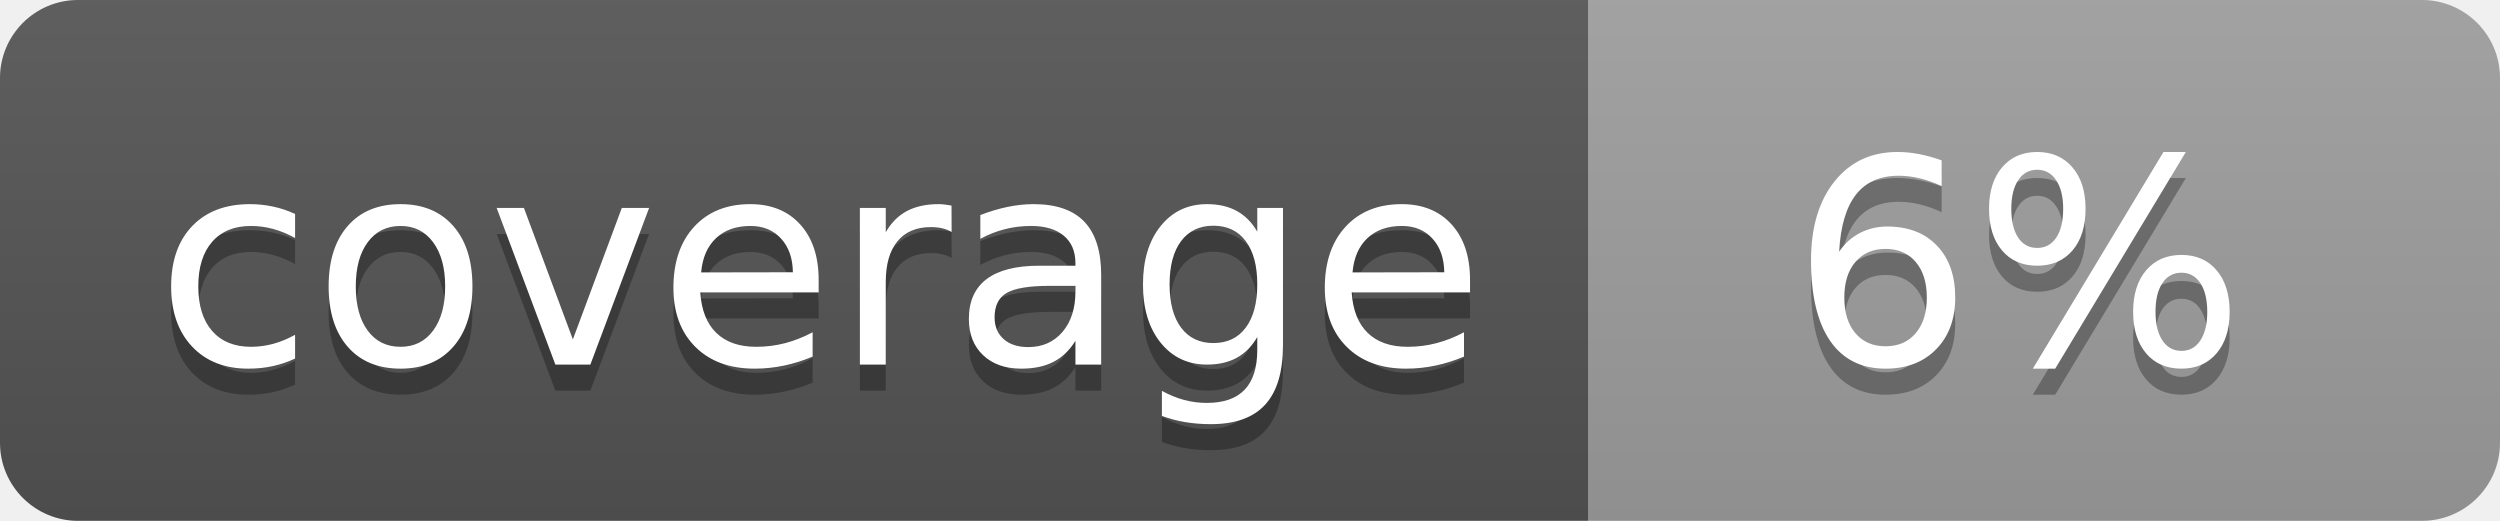
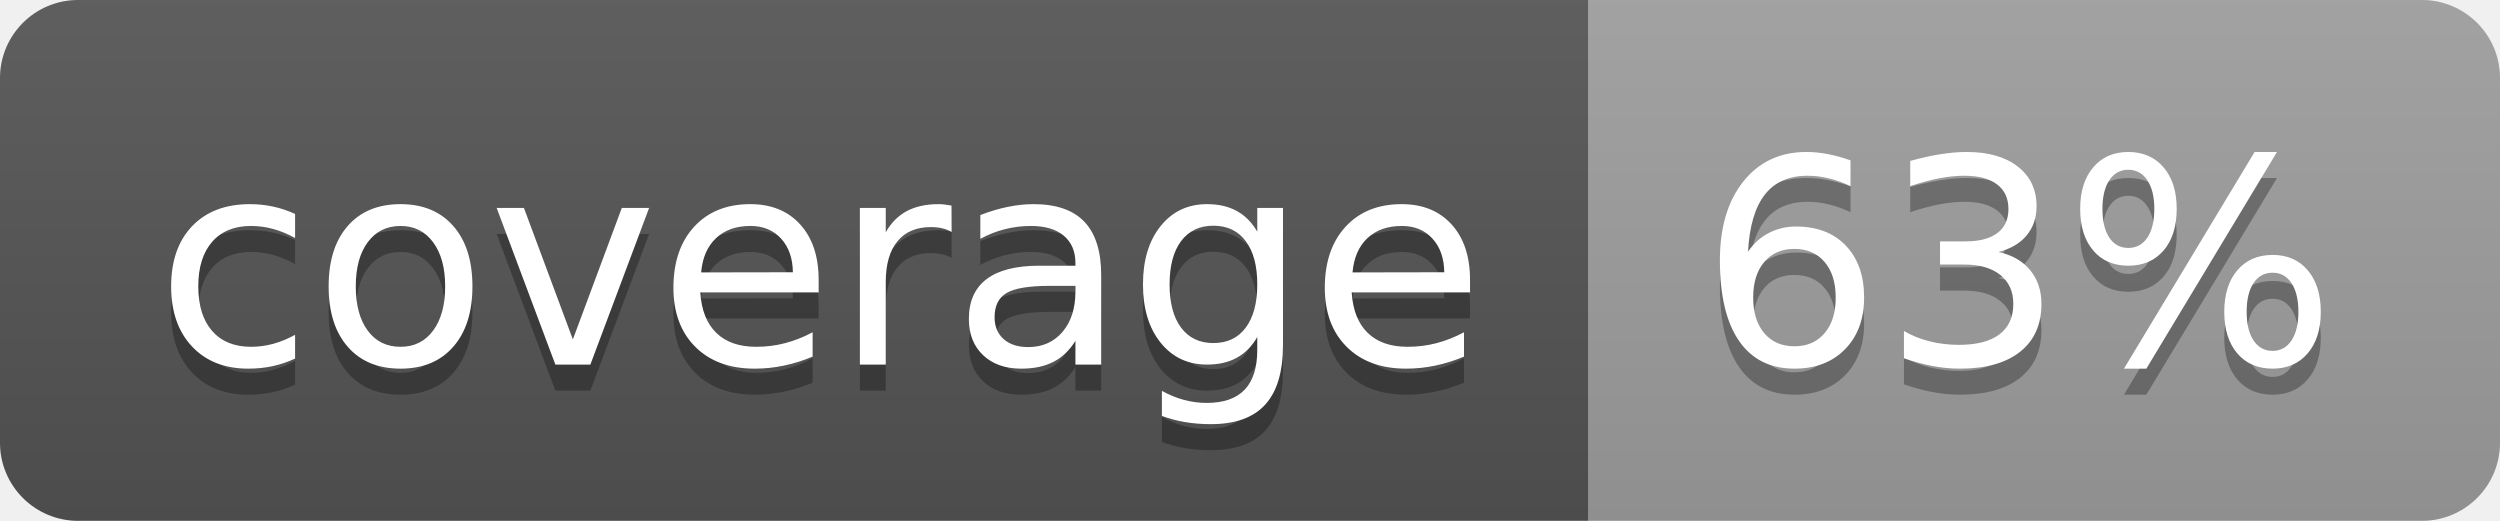
<svg xmlns="http://www.w3.org/2000/svg" width="96" height="20">
  <linearGradient id="b" x2="0" y2="100%">
    <stop offset="0" stop-color="#bbb" stop-opacity=".1" />
    <stop offset="1" stop-opacity=".1" />
  </linearGradient>
  <clipPath id="a">
    <rect width="96" height="20" rx="3" fill="#fff" />
  </clipPath>
  <g clip-path="url(#a)">
    <path fill="#555" d="M0 0h61v20H0z" />
    <path fill="#9F9F9F" d="M61 0h35v20H61z" />
    <path fill="url(#b)" d="M0 0h96v20H0z" />
  </g>
  <g fill="#fff" text-anchor="middle" font-family="DejaVu Sans,Verdana,Geneva,sans-serif" font-size="110">
    <text x="315" y="150" fill="#010101" fill-opacity=".3" transform="scale(.1)" textLength="510">coverage</text>
    <text x="315" y="140" transform="scale(.1)" textLength="510">coverage</text>
-     <text x="775" y="150" fill="#010101" fill-opacity=".3" transform="scale(.1)" textLength="250">6%</text>
-     <text x="775" y="140" transform="scale(.1)" textLength="250">6%</text>
+     <text x="775" y="150" fill="#010101" fill-opacity=".3" transform="scale(.1)" textLength="250">63%</text>
+     <text x="775" y="140" transform="scale(.1)" textLength="250">63%</text>
  </g>
</svg>
